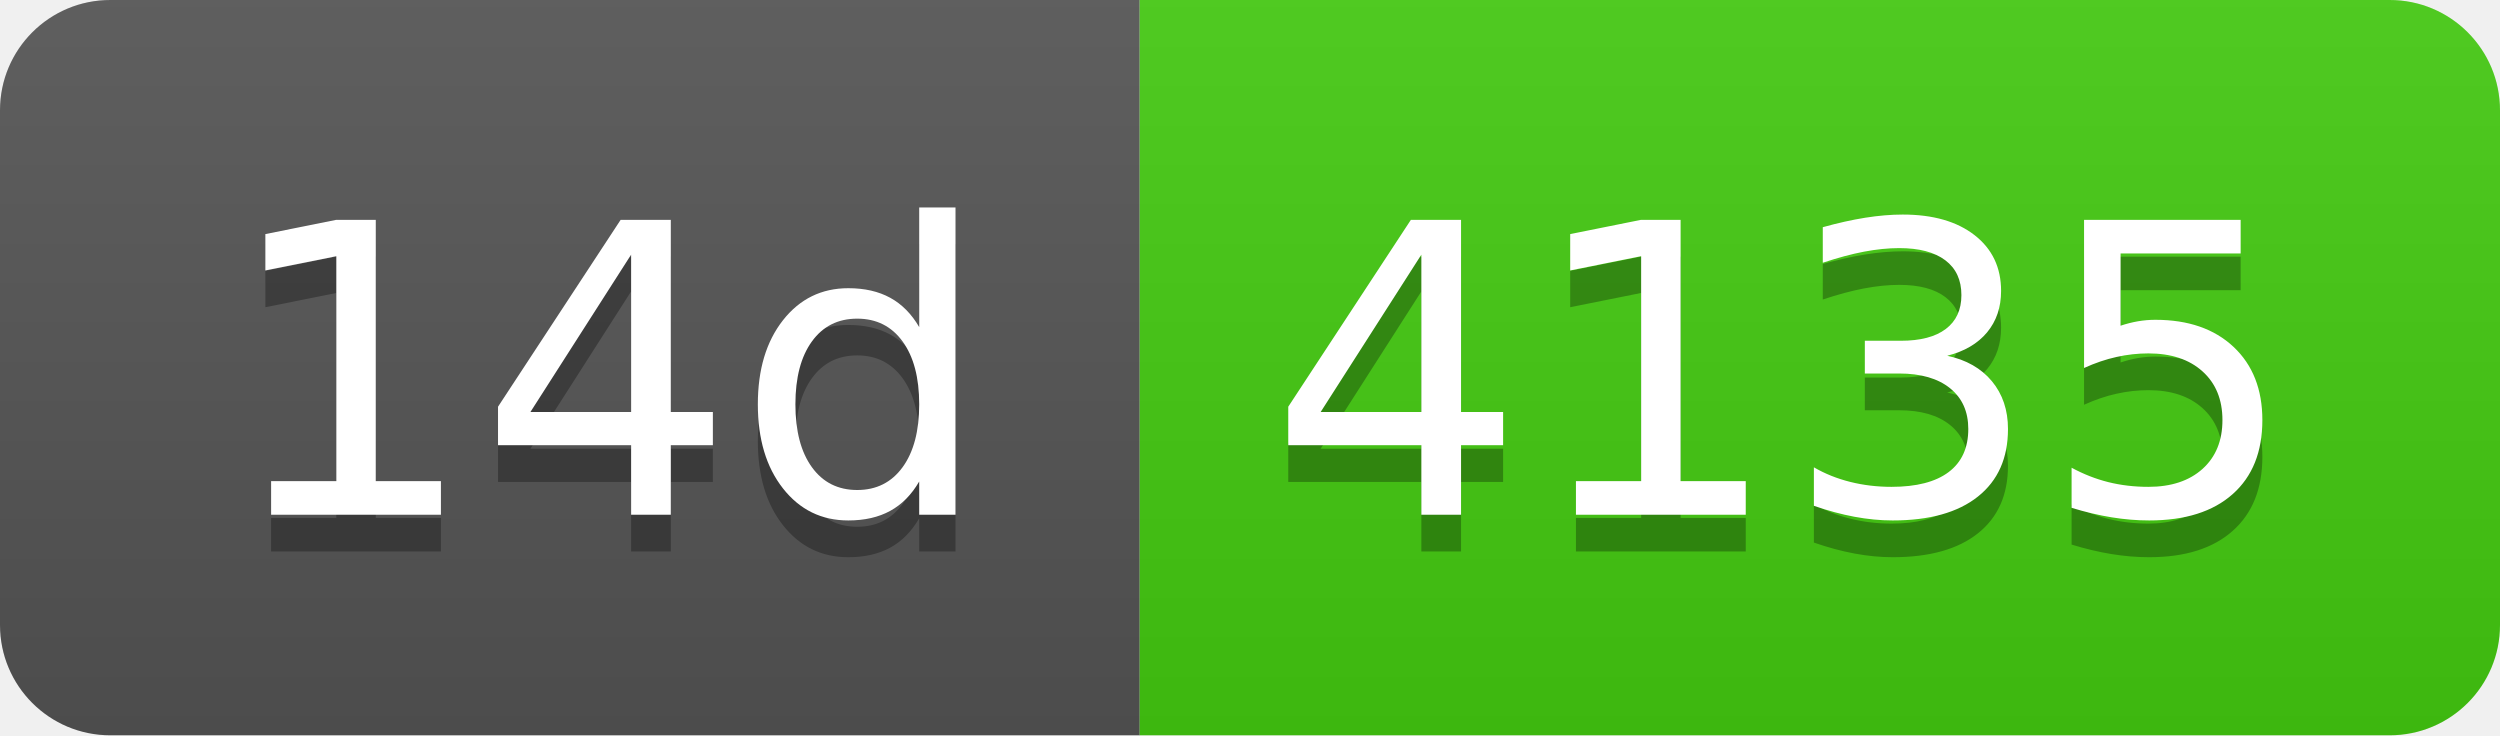
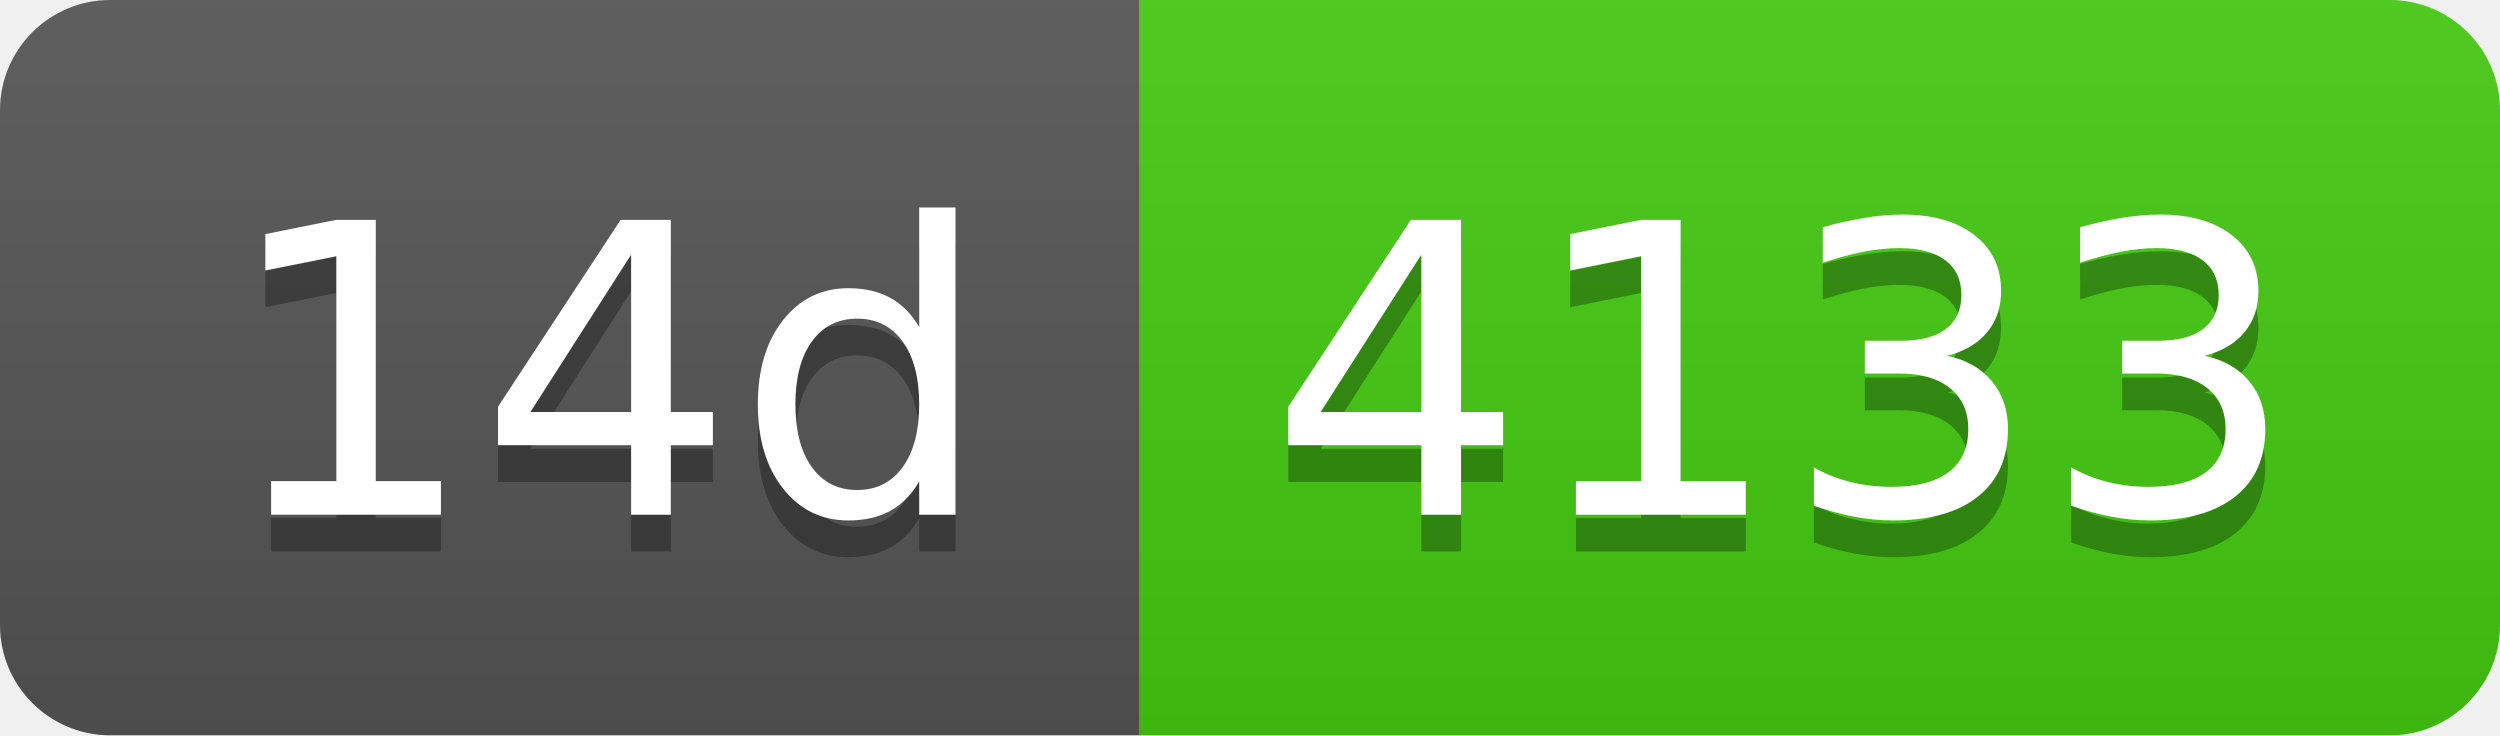
- <svg xmlns="http://www.w3.org/2000/svg" width="68" height="20" role="img" aria-label="14d: 4135">
+ <svg xmlns="http://www.w3.org/2000/svg" width="68" height="20" role="img" aria-label="14d: 4133">
  <linearGradient id="s" x2="0" y2="100%">
    <stop offset="0" stop-color="#bbb" stop-opacity=".1" />
    <stop offset="1" stop-opacity=".1" />
  </linearGradient>
  <clipPath id="r">
    <rect width="68" height="20" rx="3" fill="#fff" />
  </clipPath>
  <g clip-path="url(#r)">
    <rect width="31" height="20" fill="#555" />
    <rect x="31" width="37" height="20" fill="#4c1" />
    <rect width="68" height="20" fill="url(#s)" />
  </g>
  <g fill="#fff" text-anchor="middle" font-family="Verdana,Geneva,DejaVu Sans,sans-serif" text-rendering="geometricPrecision" font-size="110">
    <text aria-hidden="true" x="165" y="150" fill="#010101" fill-opacity=".3" transform="scale(.1)" textLength="210">14d</text>
    <text x="165" y="140" transform="scale(.1)" fill="#fff" textLength="210">14d</text>
-     <text aria-hidden="true" x="485" y="150" fill="#010101" fill-opacity=".3" transform="scale(.1)" textLength="270">4135</text>
-     <text x="485" y="140" transform="scale(.1)" fill="#fff" textLength="270">4135</text>
+     <text aria-hidden="true" x="485" y="150" fill="#010101" fill-opacity=".3" transform="scale(.1)" textLength="270">4133</text>
+     <text x="485" y="140" transform="scale(.1)" fill="#fff" textLength="270">4133</text>
  </g>
</svg>
